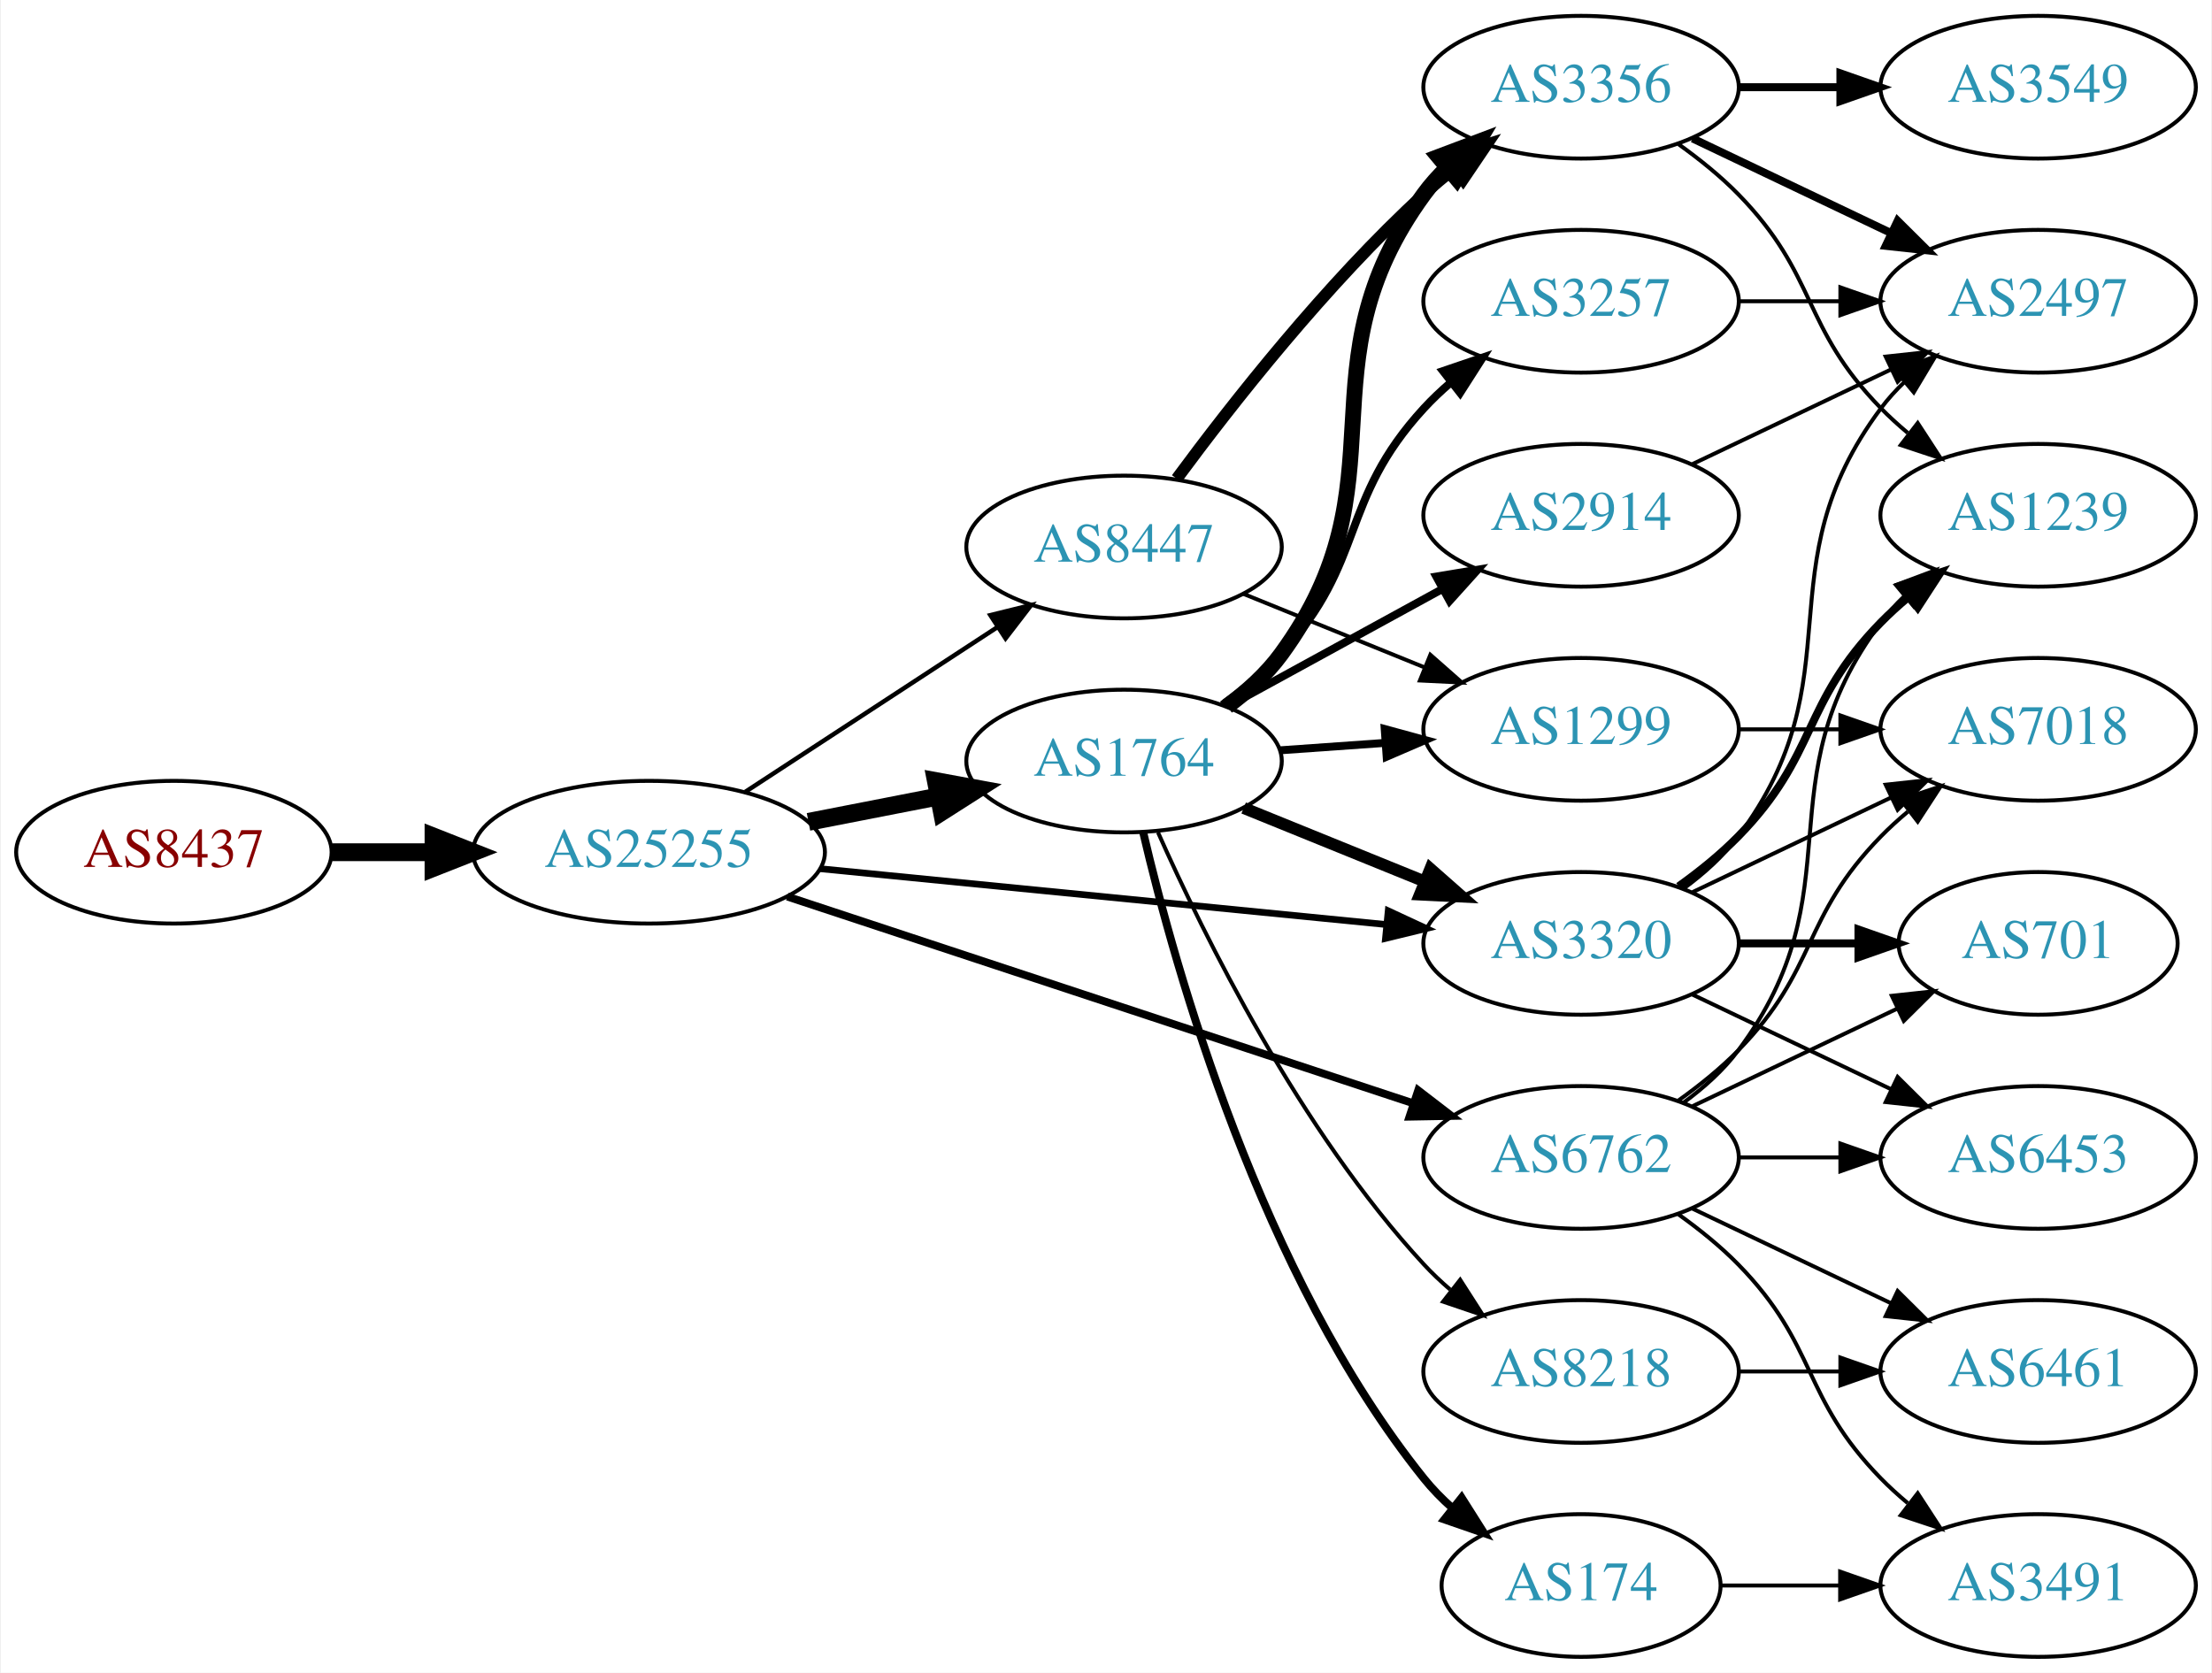
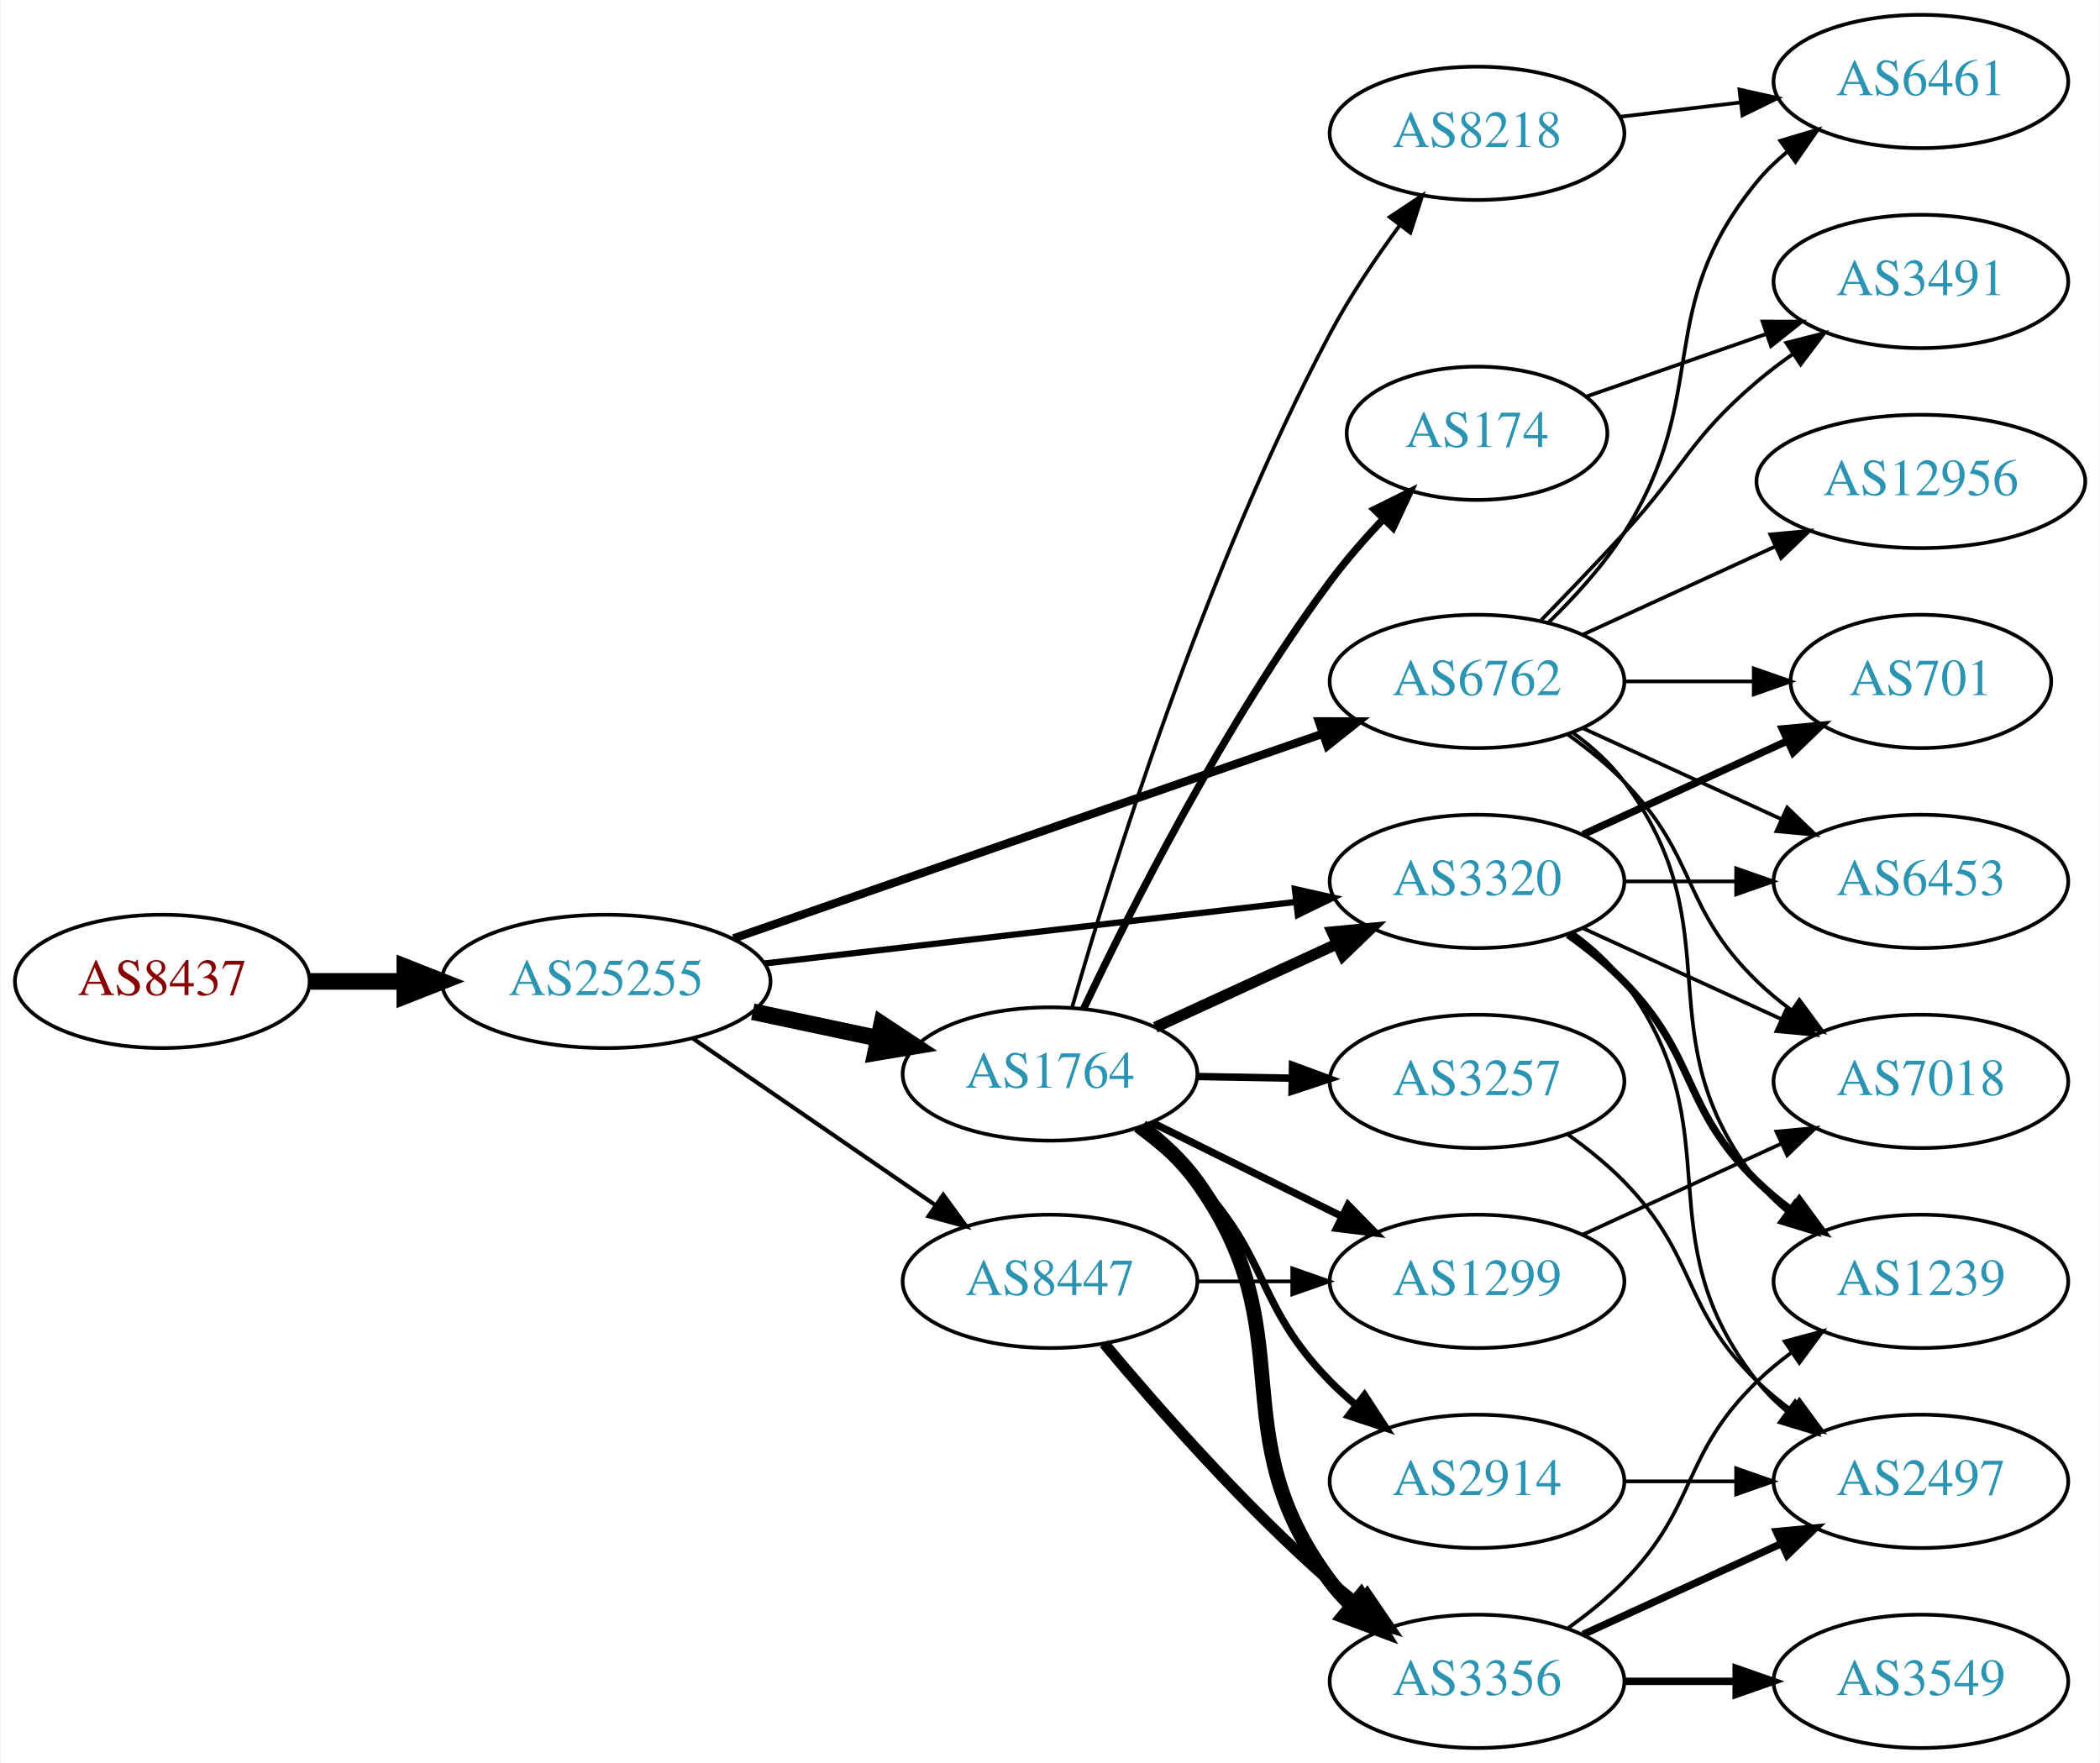
- <svg xmlns="http://www.w3.org/2000/svg" xmlns:xlink="http://www.w3.org/1999/xlink" width="558pt" height="422pt" viewBox="0.00 0.00 557.56 422.00">
-   <g id="graph0" class="graph" transform="scale(1 1) rotate(0) translate(4 418)">
-     <polygon fill="white" stroke="none" points="-4,4 -4,-418 553.564,-418 553.564,4 -4,4" />
+ <svg xmlns="http://www.w3.org/2000/svg" xmlns:xlink="http://www.w3.org/1999/xlink" width="567pt" height="476pt" viewBox="0.00 0.00 566.66 476.00">
+   <g id="graph0" class="graph" transform="scale(1 1) rotate(0) translate(4 472)">
+     <polygon fill="white" stroke="none" points="-4,4 -4,-472 562.663,-472 562.663,4 -4,4" />
    <g id="node1" class="node">
      <g id="a_node1">
        <a xlink:href="/asn/8437" xlink:title="AS8437 ~ Hutchison Drei Austria GmbH [AT]">
-           <ellipse fill="#ffffff" stroke="black" cx="39.647" cy="-203" rx="39.794" ry="18" />
-           <text text-anchor="middle" x="39.647" y="-199.3" font-family="Times,serif" font-size="14.00" fill="#880000">AS8437</text>
+           <ellipse fill="#ffffff" stroke="black" cx="39.647" cy="-207" rx="39.794" ry="18" />
+           <text text-anchor="middle" x="39.647" y="-203.3" font-family="Times,serif" font-size="14.00" fill="#880000">AS8437</text>
        </a>
      </g>
    </g>
    <g id="node2" class="node">
      <g id="a_node2">
        <a xlink:href="/asn/25255" xlink:title="AS25255 ~ ==&gt; TELE2 AUSTRIA &lt;== [AT]">
-           <ellipse fill="#ffffff" stroke="black" cx="159.489" cy="-203" rx="44.393" ry="18" />
-           <text text-anchor="middle" x="159.489" y="-199.3" font-family="Times,serif" font-size="14.00" fill="#2c94b3">AS25255</text>
+           <ellipse fill="#ffffff" stroke="black" cx="159.489" cy="-207" rx="44.393" ry="18" />
+           <text text-anchor="middle" x="159.489" y="-203.3" font-family="Times,serif" font-size="14.00" fill="#2c94b3">AS25255</text>
        </a>
      </g>
    </g>
    <g id="edge1" class="edge">
-       <path fill="none" stroke="black" stroke-width="4.5" d="M79.559,-203C87.662,-203 96.337,-203 104.863,-203" />
-       <polygon fill="black" stroke="black" stroke-width="4.5" points="105.141,-206.938 115.141,-203 105.141,-199.063 105.141,-206.938" />
+       <path fill="none" stroke="black" stroke-width="4.5" d="M79.559,-207C87.662,-207 96.337,-207 104.863,-207" />
+       <polygon fill="black" stroke="black" stroke-width="4.5" points="105.141,-210.938 115.141,-207 105.141,-203.063 105.141,-210.938" />
    </g>
    <g id="node3" class="node">
      <g id="a_node3">
-         <a xlink:href="/asn/1764" xlink:title="AS1764 ~ NEXTLAYER-AS [AT]">
-           <ellipse fill="#ffffff" stroke="black" cx="279.332" cy="-226" rx="39.794" ry="18" />
-           <text text-anchor="middle" x="279.332" y="-222.3" font-family="Times,serif" font-size="14.00" fill="#2c94b3">AS1764</text>
+         <a xlink:href="/asn/6762" xlink:title="AS6762 ~ TELECOM ITALIA SPARKLE S.p.A. [IT]">
+           <ellipse fill="#ffffff" stroke="black" cx="394.625" cy="-288" rx="39.794" ry="18" />
+           <text text-anchor="middle" x="394.625" y="-284.3" font-family="Times,serif" font-size="14.00" fill="#2c94b3">AS6762</text>
        </a>
      </g>
    </g>
    <g id="edge2" class="edge">
-       <path fill="none" stroke="black" stroke-width="4.5" d="M199.729,-210.659C210.181,-212.699 221.567,-214.921 232.345,-217.025" />
-       <polygon fill="black" stroke="black" stroke-width="4.5" points="231.873,-220.944 242.442,-218.995 233.382,-213.215 231.873,-220.944" />
+       <path fill="none" stroke="black" stroke-width="2.25" d="M193.892,-218.605C235.885,-233.195 307.924,-258.224 353.044,-273.901" />
+       <polygon fill="black" stroke="black" stroke-width="2.25" points="351.924,-277.217 362.519,-277.193 354.222,-270.605 351.924,-277.217" />
    </g>
    <g id="node4" class="node">
      <g id="a_node4">
-         <a xlink:href="/asn/6762" xlink:title="AS6762 ~ TELECOM ITALIA SPARKLE S.p.A. [IT]">
-           <ellipse fill="#ffffff" stroke="black" cx="394.625" cy="-126" rx="39.794" ry="18" />
-           <text text-anchor="middle" x="394.625" y="-122.3" font-family="Times,serif" font-size="14.00" fill="#2c94b3">AS6762</text>
+         <a xlink:href="/asn/1764" xlink:title="AS1764 ~ NEXTLAYER-AS [AT]">
+           <ellipse fill="#ffffff" stroke="black" cx="279.332" cy="-182" rx="39.794" ry="18" />
+           <text text-anchor="middle" x="279.332" y="-178.3" font-family="Times,serif" font-size="14.00" fill="#2c94b3">AS1764</text>
        </a>
      </g>
    </g>
    <g id="edge3" class="edge">
-       <path fill="none" stroke="black" stroke-width="1.969" d="M194.389,-191.804C236.186,-177.999 307.199,-154.545 352.191,-139.685" />
-       <polygon fill="black" stroke="black" stroke-width="1.969" points="353.531,-142.928 361.929,-136.468 351.336,-136.281 353.531,-142.928" />
+       <path fill="none" stroke="black" stroke-width="4.5" d="M199.075,-198.814C209.868,-196.524 221.697,-194.015 232.849,-191.649" />
+       <polygon fill="black" stroke="black" stroke-width="4.5" points="233.885,-195.454 242.85,-189.527 232.251,-187.751 233.885,-195.454" />
    </g>
    <g id="node5" class="node">
      <g id="a_node5">
        <a xlink:href="/asn/8447" xlink:title="AS8447 ~ A1 Telekom Austria AG [AT]">
-           <ellipse fill="#ffffff" stroke="black" cx="279.332" cy="-280" rx="39.794" ry="18" />
-           <text text-anchor="middle" x="279.332" y="-276.3" font-family="Times,serif" font-size="14.00" fill="#2c94b3">AS8447</text>
+           <ellipse fill="#ffffff" stroke="black" cx="279.332" cy="-126" rx="39.794" ry="18" />
+           <text text-anchor="middle" x="279.332" y="-122.3" font-family="Times,serif" font-size="14.00" fill="#2c94b3">AS8447</text>
        </a>
      </g>
    </g>
    <g id="edge4" class="edge">
-       <path fill="none" stroke="black" stroke-width="1.125" d="M183.771,-218.213C202.001,-230.124 227.522,-246.8 247.456,-259.826" />
-       <polygon fill="black" stroke="black" stroke-width="1.125" points="245.612,-262.801 255.898,-265.341 249.441,-256.941 245.612,-262.801" />
+       <path fill="none" stroke="black" stroke-width="1.125" d="M182.932,-191.574C201.513,-178.802 228.074,-160.545 248.453,-146.537" />
+       <polygon fill="black" stroke="black" stroke-width="1.125" points="250.509,-149.371 256.768,-140.822 246.544,-143.602 250.509,-149.371" />
    </g>
    <g id="node6" class="node">
      <g id="a_node6">
        <a xlink:href="/asn/3320" xlink:title="AS3320 ~ DTAG [DE]">
-           <ellipse fill="#ffffff" stroke="black" cx="394.625" cy="-180" rx="39.794" ry="18" />
-           <text text-anchor="middle" x="394.625" y="-176.3" font-family="Times,serif" font-size="14.00" fill="#2c94b3">AS3320</text>
+           <ellipse fill="#ffffff" stroke="black" cx="394.625" cy="-234" rx="39.794" ry="18" />
+           <text text-anchor="middle" x="394.625" y="-230.3" font-family="Times,serif" font-size="14.00" fill="#2c94b3">AS3320</text>
        </a>
      </g>
    </g>
    <g id="edge5" class="edge">
-       <path fill="none" stroke="black" stroke-width="1.688" d="M202.708,-198.835C242.954,-194.864 303.493,-188.892 345.57,-184.741" />
-       <polygon fill="black" stroke="black" stroke-width="1.688" points="345.971,-188.218 355.579,-183.753 345.284,-181.252 345.971,-188.218" />
-     </g>
-     <g id="edge12" class="edge">
-       <path fill="none" stroke="black" stroke-width="3" d="M309.507,-214.154C323.383,-208.52 340.16,-201.708 355.069,-195.654" />
-       <polygon fill="black" stroke="black" stroke-width="3" points="356.599,-198.811 364.548,-191.806 353.966,-192.325 356.599,-198.811" />
+       <path fill="none" stroke="black" stroke-width="1.688" d="M202.169,-211.827C242.461,-216.493 303.453,-223.557 345.724,-228.453" />
+       <polygon fill="black" stroke="black" stroke-width="1.688" points="345.44,-231.943 355.776,-229.617 346.245,-224.989 345.44,-231.943" />
    </g>
    <g id="node7" class="node">
      <g id="a_node7">
-         <a xlink:href="/asn/3257" xlink:title="AS3257 ~ GTT [DE]">
-           <ellipse fill="#ffffff" stroke="black" cx="394.625" cy="-342" rx="39.794" ry="18" />
-           <text text-anchor="middle" x="394.625" y="-338.3" font-family="Times,serif" font-size="14.00" fill="#2c94b3">AS3257</text>
+         <a xlink:href="/asn/3491" xlink:title="AS3491 ~ PCCW Global, Inc. [US]">
+           <ellipse fill="#ffffff" stroke="black" cx="514.467" cy="-396" rx="39.794" ry="18" />
+           <text text-anchor="middle" x="514.467" y="-392.3" font-family="Times,serif" font-size="14.00" fill="#2c94b3">AS3491</text>
        </a>
      </g>
    </g>
    <g id="edge6" class="edge">
-       <path fill="none" stroke="black" stroke-width="2" d="M304.134,-240.192C309.381,-243.959 314.657,-248.301 318.978,-253 340.546,-276.455 333.41,-291.545 354.978,-315 357.004,-317.203 359.239,-319.327 361.583,-321.35" />
-       <polygon fill="black" stroke="black" stroke-width="2" points="359.793,-324.394 369.823,-327.808 364.111,-318.885 359.793,-324.394" />
+       <path fill="none" stroke="black" d="M411.975,-304.568C418.927,-311.704 427.075,-320.188 434.271,-328 450.7,-345.836 451.793,-353.296 470.271,-369 473.293,-371.568 476.582,-374.065 479.951,-376.437" />
+       <polygon fill="black" stroke="black" points="478.12,-379.423 488.386,-382.045 481.996,-373.594 478.12,-379.423" />
    </g>
    <g id="node8" class="node">
      <g id="a_node8">
-         <a xlink:href="/asn/8218" xlink:title="AS8218 ~ legacy Neotelecoms [FR]">
-           <ellipse fill="#ffffff" stroke="black" cx="394.625" cy="-72" rx="39.794" ry="18" />
-           <text text-anchor="middle" x="394.625" y="-68.3" font-family="Times,serif" font-size="14.00" fill="#2c94b3">AS8218</text>
+         <a xlink:href="/asn/6453" xlink:title="AS6453 ~ TATA COMMUNICATIONS (AMERICA) INC [US]">
+           <ellipse fill="#ffffff" stroke="black" cx="514.467" cy="-234" rx="39.794" ry="18" />
+           <text text-anchor="middle" x="514.467" y="-230.3" font-family="Times,serif" font-size="14.00" fill="#2c94b3">AS6453</text>
        </a>
      </g>
    </g>
    <g id="edge7" class="edge">
-       <path fill="none" stroke="black" d="M287.899,-208.004C299.519,-181.857 323.728,-132.803 354.978,-99 357.01,-96.803 359.249,-94.682 361.596,-92.662" />
-       <polygon fill="black" stroke="black" points="364.123,-95.128 369.841,-86.209 359.808,-89.616 364.123,-95.128" />
+       <path fill="none" stroke="black" d="M423.253,-275.339C439.21,-268.027 459.481,-258.739 476.764,-250.819" />
+       <polygon fill="black" stroke="black" points="478.378,-253.929 486.011,-246.581 475.462,-247.565 478.378,-253.929" />
    </g>
    <g id="node9" class="node">
      <g id="a_node9">
-         <a xlink:href="/asn/2914" xlink:title="AS2914 ~ NTT America, Inc. [US]">
-           <ellipse fill="#ffffff" stroke="black" cx="394.625" cy="-288" rx="39.794" ry="18" />
-           <text text-anchor="middle" x="394.625" y="-284.3" font-family="Times,serif" font-size="14.00" fill="#2c94b3">AS2914</text>
+         <a xlink:href="/asn/12956" xlink:title="AS12956 ~ TELXIUS [ES]">
+           <ellipse fill="#ffffff" stroke="black" cx="514.467" cy="-342" rx="44.393" ry="18" />
+           <text text-anchor="middle" x="514.467" y="-338.3" font-family="Times,serif" font-size="14.00" fill="#2c94b3">AS12956</text>
        </a>
      </g>
    </g>
    <g id="edge8" class="edge">
-       <path fill="none" stroke="black" stroke-width="2" d="M305.475,-239.76C321.316,-248.429 341.977,-259.735 359.313,-269.223" />
-       <polygon fill="black" stroke="black" stroke-width="2" points="358.099,-272.548 368.551,-274.279 361.459,-266.408 358.099,-272.548" />
+       <path fill="none" stroke="black" d="M423.253,-300.661C438.751,-307.762 458.318,-316.728 475.264,-324.494" />
+       <polygon fill="black" stroke="black" points="473.818,-327.681 484.367,-328.665 476.734,-321.317 473.818,-327.681" />
    </g>
    <g id="node10" class="node">
      <g id="a_node10">
-         <a xlink:href="/asn/174" xlink:title="AS174 ~ Cogent Communications [US]">
-           <ellipse fill="#ffffff" stroke="black" cx="394.625" cy="-18" rx="35.194" ry="18" />
-           <text text-anchor="middle" x="394.625" y="-14.3" font-family="Times,serif" font-size="14.00" fill="#2c94b3">AS174</text>
+         <a xlink:href="/asn/701" xlink:title="AS701 ~ UUNET [US]">
+           <ellipse fill="#ffffff" stroke="black" cx="514.467" cy="-288" rx="35.194" ry="18" />
+           <text text-anchor="middle" x="514.467" y="-284.3" font-family="Times,serif" font-size="14.00" fill="#2c94b3">AS701</text>
        </a>
      </g>
    </g>
    <g id="edge9" class="edge">
-       <path fill="none" stroke="black" stroke-width="2" d="M284.148,-208.077C292.235,-173.461 313.822,-96.305 354.978,-45 357.078,-42.382 359.496,-39.911 362.078,-37.605" />
-       <polygon fill="black" stroke="black" stroke-width="2" points="364.488,-40.161 370.154,-31.209 360.142,-34.674 364.488,-40.161" />
+       <path fill="none" stroke="black" d="M434.537,-288C445.624,-288 457.783,-288 469.166,-288" />
+       <polygon fill="black" stroke="black" points="469.348,-291.5 479.348,-288 469.348,-284.5 469.348,-291.5" />
    </g>
    <g id="node11" class="node">
      <g id="a_node11">
-         <a xlink:href="/asn/1299" xlink:title="AS1299 ~ Telia Carrier [EU]">
-           <ellipse fill="#ffffff" stroke="black" cx="394.625" cy="-234" rx="39.794" ry="18" />
-           <text text-anchor="middle" x="394.625" y="-230.3" font-family="Times,serif" font-size="14.00" fill="#2c94b3">AS1299</text>
+         <a xlink:href="/asn/1239" xlink:title="AS1239 ~ Sprint [US]">
+           <ellipse fill="#ffffff" stroke="black" cx="514.467" cy="-126" rx="39.794" ry="18" />
+           <text text-anchor="middle" x="514.467" y="-122.3" font-family="Times,serif" font-size="14.00" fill="#2c94b3">AS1239</text>
        </a>
      </g>
    </g>
    <g id="edge10" class="edge">
-       <path fill="none" stroke="black" stroke-width="2" d="M318.687,-228.708C327.177,-229.308 336.281,-229.951 345.115,-230.575" />
-       <polygon fill="black" stroke="black" stroke-width="2" points="345.087,-234.081 355.308,-231.294 345.58,-227.099 345.087,-234.081" />
+       <path fill="none" stroke="black" d="M420.555,-274.118C425.631,-270.389 430.549,-265.984 434.271,-261 464.542,-220.458 438.972,-192.754 470.271,-153 472.596,-150.047 475.34,-147.33 478.299,-144.853" />
+       <polygon fill="black" stroke="black" points="480.492,-147.585 486.496,-138.855 476.358,-141.936 480.492,-147.585" />
    </g>
    <g id="node12" class="node">
      <g id="a_node12">
-         <a xlink:href="/asn/3356" xlink:title="AS3356 ~ Level 3 Parent, LLC [US]">
-           <ellipse fill="#ffffff" stroke="black" cx="394.625" cy="-396" rx="39.794" ry="18" />
-           <text text-anchor="middle" x="394.625" y="-392.3" font-family="Times,serif" font-size="14.00" fill="#2c94b3">AS3356</text>
+         <a xlink:href="/asn/7018" xlink:title="AS7018 ~ AT&amp;T Services, Inc. [US]">
+           <ellipse fill="#ffffff" stroke="black" cx="514.467" cy="-180" rx="39.794" ry="18" />
+           <text text-anchor="middle" x="514.467" y="-176.3" font-family="Times,serif" font-size="14.00" fill="#2c94b3">AS7018</text>
        </a>
      </g>
    </g>
    <g id="edge11" class="edge">
-       <path fill="none" stroke="black" stroke-width="4" d="M305.34,-239.824C310.412,-243.557 315.309,-247.977 318.978,-253 350.822,-296.588 323.134,-325.412 354.978,-369 356.698,-371.354 358.688,-373.576 360.839,-375.657" />
-       <polygon fill="black" stroke="black" stroke-width="4" points="358.704,-378.435 368.616,-382.176 363.2,-373.07 358.704,-378.435" />
+       <path fill="none" stroke="black" d="M419.219,-273.611C424.475,-269.852 429.806,-265.563 434.271,-261 454.443,-240.383 449.578,-227.094 470.271,-207 473.116,-204.237 476.29,-201.614 479.59,-199.166" />
+       <polygon fill="black" stroke="black" points="481.656,-201.994 487.938,-193.462 477.707,-196.214 481.656,-201.994" />
    </g>
    <g id="node13" class="node">
      <g id="a_node13">
        <a xlink:href="/asn/6461" xlink:title="AS6461 ~ Zayo Bandwidth [US]">
-           <ellipse fill="#ffffff" stroke="black" cx="509.918" cy="-72" rx="39.794" ry="18" />
-           <text text-anchor="middle" x="509.918" y="-68.3" font-family="Times,serif" font-size="14.00" fill="#2c94b3">AS6461</text>
-         </a>
-       </g>
-     </g>
-     <g id="edge30" class="edge">
-       <path fill="none" stroke="black" d="M422.761,-113.066C437.755,-105.919 456.576,-96.948 472.799,-89.215" />
-       <polygon fill="black" stroke="black" points="474.481,-92.291 482.002,-84.829 471.469,-85.972 474.481,-92.291" />
+           <ellipse fill="#ffffff" stroke="black" cx="514.467" cy="-450" rx="39.794" ry="18" />
+           <text text-anchor="middle" x="514.467" y="-446.3" font-family="Times,serif" font-size="14.00" fill="#2c94b3">AS6461</text>
+         </a>
+       </g>
+     </g>
+     <g id="edge12" class="edge">
+       <path fill="none" stroke="black" d="M413.839,-303.819C420.935,-310.698 428.686,-319.193 434.271,-328 458.454,-366.13 441.628,-388.096 470.271,-423 472.655,-425.906 475.439,-428.59 478.423,-431.048" />
+       <polygon fill="black" stroke="black" points="476.504,-433.98 486.654,-437.017 480.613,-428.313 476.504,-433.98" />
+     </g>
+     <g id="edge19" class="edge">
+       <path fill="none" stroke="black" stroke-width="3" d="M307.757,-194.588C322.537,-201.372 340.973,-209.834 356.969,-217.176" />
+       <polygon fill="black" stroke="black" stroke-width="3" points="355.511,-220.357 366.059,-221.348 358.431,-213.995 355.511,-220.357" />
+     </g>
+     <g id="node14" class="node">
+       <g id="a_node14">
+         <a xlink:href="/asn/1299" xlink:title="AS1299 ~ Telia Carrier [EU]">
+           <ellipse fill="#ffffff" stroke="black" cx="394.625" cy="-126" rx="39.794" ry="18" />
+           <text text-anchor="middle" x="394.625" y="-122.3" font-family="Times,serif" font-size="14.00" fill="#2c94b3">AS1299</text>
+         </a>
+       </g>
+     </g>
+     <g id="edge13" class="edge">
+       <path fill="none" stroke="black" stroke-width="2" d="M306.894,-168.87C322.093,-161.358 341.362,-151.833 357.876,-143.67" />
+       <polygon fill="black" stroke="black" stroke-width="2" points="359.815,-146.616 367.229,-139.047 356.713,-140.341 359.815,-146.616" />
+     </g>
+     <g id="node15" class="node">
+       <g id="a_node15">
+         <a xlink:href="/asn/174" xlink:title="AS174 ~ Cogent Communications [US]">
+           <ellipse fill="#ffffff" stroke="black" cx="394.625" cy="-355" rx="35.194" ry="18" />
+           <text text-anchor="middle" x="394.625" y="-351.3" font-family="Times,serif" font-size="14.00" fill="#2c94b3">AS174</text>
+         </a>
+       </g>
+     </g>
+     <g id="edge14" class="edge">
+       <path fill="none" stroke="black" stroke-width="2" d="M288.431,-199.658C300.897,-225.987 326.364,-276.553 354.978,-315 359.239,-320.725 364.261,-326.478 369.249,-331.766" />
+       <polygon fill="black" stroke="black" stroke-width="2" points="366.947,-334.419 376.44,-339.123 371.953,-329.526 366.947,-334.419" />
    </g>
    <g id="node16" class="node">
      <g id="a_node16">
-         <a xlink:href="/asn/1239" xlink:title="AS1239 ~ Sprint [US]">
-           <ellipse fill="#ffffff" stroke="black" cx="509.918" cy="-288" rx="39.794" ry="18" />
-           <text text-anchor="middle" x="509.918" y="-284.3" font-family="Times,serif" font-size="14.00" fill="#2c94b3">AS1239</text>
-         </a>
-       </g>
-     </g>
-     <g id="edge28" class="edge">
-       <path fill="none" stroke="black" d="M420.555,-139.882C425.631,-143.611 430.549,-148.016 434.271,-153 464.542,-193.542 440,-220.458 470.271,-261 472.016,-263.336 474.023,-265.545 476.186,-267.617" />
-       <polygon fill="black" stroke="black" points="474.064,-270.405 483.987,-274.118 478.546,-265.027 474.064,-270.405" />
+         <a xlink:href="/asn/3257" xlink:title="AS3257 ~ GTT [DE]">
+           <ellipse fill="#ffffff" stroke="black" cx="394.625" cy="-180" rx="39.794" ry="18" />
+           <text text-anchor="middle" x="394.625" y="-176.3" font-family="Times,serif" font-size="14.00" fill="#2c94b3">AS3257</text>
+         </a>
+       </g>
+     </g>
+     <g id="edge15" class="edge">
+       <path fill="none" stroke="black" stroke-width="2" d="M319.004,-181.317C327.207,-181.172 335.971,-181.018 344.503,-180.867" />
+       <polygon fill="black" stroke="black" stroke-width="2" points="344.805,-184.362 354.742,-180.686 344.682,-177.364 344.805,-184.362" />
    </g>
    <g id="node17" class="node">
      <g id="a_node17">
-         <a xlink:href="/asn/7018" xlink:title="AS7018 ~ AT&amp;T Services, Inc. [US]">
-           <ellipse fill="#ffffff" stroke="black" cx="509.918" cy="-234" rx="39.794" ry="18" />
-           <text text-anchor="middle" x="509.918" y="-230.3" font-family="Times,serif" font-size="14.00" fill="#2c94b3">AS7018</text>
-         </a>
-       </g>
-     </g>
-     <g id="edge25" class="edge">
-       <path fill="none" stroke="black" d="M419.219,-140.389C424.475,-144.148 429.806,-148.437 434.271,-153 454.443,-173.617 450.099,-186.383 470.271,-207 472.364,-209.139 474.647,-211.218 477.024,-213.21" />
-       <polygon fill="black" stroke="black" points="475.267,-216.275 485.323,-219.611 479.542,-210.732 475.267,-216.275" />
+         <a xlink:href="/asn/8218" xlink:title="AS8218 ~ legacy Neotelecoms [FR]">
+           <ellipse fill="#ffffff" stroke="black" cx="394.625" cy="-436" rx="39.794" ry="18" />
+           <text text-anchor="middle" x="394.625" y="-432.3" font-family="Times,serif" font-size="14.00" fill="#2c94b3">AS8218</text>
+         </a>
+       </g>
+     </g>
+     <g id="edge16" class="edge">
+       <path fill="none" stroke="black" d="M285.321,-200.065C295.613,-235.979 321.104,-318.369 354.978,-382 360.315,-392.025 367.268,-402.332 373.802,-411.218" />
+       <polygon fill="black" stroke="black" points="371.05,-413.381 379.872,-419.247 376.634,-409.159 371.05,-413.381" />
    </g>
    <g id="node18" class="node">
      <g id="a_node18">
-         <a xlink:href="/asn/701" xlink:title="AS701 ~ UUNET [US]">
-           <ellipse fill="#ffffff" stroke="black" cx="509.918" cy="-180" rx="35.194" ry="18" />
-           <text text-anchor="middle" x="509.918" y="-176.3" font-family="Times,serif" font-size="14.00" fill="#2c94b3">AS701</text>
-         </a>
-       </g>
-     </g>
-     <g id="edge29" class="edge">
-       <path fill="none" stroke="black" d="M422.761,-138.934C438.193,-146.29 457.678,-155.577 474.213,-163.459" />
-       <polygon fill="black" stroke="black" points="473.022,-166.768 483.555,-167.911 476.034,-160.449 473.022,-166.768" />
+         <a xlink:href="/asn/2914" xlink:title="AS2914 ~ NTT America, Inc. [US]">
+           <ellipse fill="#ffffff" stroke="black" cx="394.625" cy="-72" rx="39.794" ry="18" />
+           <text text-anchor="middle" x="394.625" y="-68.3" font-family="Times,serif" font-size="14.00" fill="#2c94b3">AS2914</text>
+         </a>
+       </g>
+     </g>
+     <g id="edge17" class="edge">
+       <path fill="none" stroke="black" stroke-width="2" d="M302.669,-167.251C308.311,-163.001 314.136,-158.119 318.978,-153 338.798,-132.043 334.806,-119.617 354.978,-99 357.071,-96.861 359.354,-94.782 361.731,-92.79" />
+       <polygon fill="black" stroke="black" stroke-width="2" points="364.249,-95.268 370.031,-86.389 359.974,-89.725 364.249,-95.268" />
    </g>
    <g id="node19" class="node">
      <g id="a_node19">
-         <a xlink:href="/asn/6453" xlink:title="AS6453 ~ TATA COMMUNICATIONS (AMERICA) INC [US]">
-           <ellipse fill="#ffffff" stroke="black" cx="509.918" cy="-126" rx="39.794" ry="18" />
-           <text text-anchor="middle" x="509.918" y="-122.3" font-family="Times,serif" font-size="14.00" fill="#2c94b3">AS6453</text>
+         <a xlink:href="/asn/3356" xlink:title="AS3356 ~ Level 3 Parent, LLC [US]">
+           <ellipse fill="#ffffff" stroke="black" cx="394.625" cy="-18" rx="39.794" ry="18" />
+           <text text-anchor="middle" x="394.625" y="-14.3" font-family="Times,serif" font-size="14.00" fill="#2c94b3">AS3356</text>
+         </a>
+       </g>
+     </g>
+     <g id="edge18" class="edge">
+       <path fill="none" stroke="black" stroke-width="4" d="M304.05,-167.754C309.547,-163.562 314.957,-158.581 318.978,-153 348.557,-111.95 324.707,-85.542 354.978,-45 356.723,-42.664 358.73,-40.455 360.893,-38.383" />
+       <polygon fill="black" stroke="black" stroke-width="4" points="363.253,-40.973 368.694,-31.882 358.771,-35.595 363.253,-40.973" />
+     </g>
+     <g id="edge20" class="edge">
+       <path fill="none" stroke="black" d="M319.004,-126C327.207,-126 335.971,-126 344.503,-126" />
+       <polygon fill="black" stroke="black" points="344.742,-129.5 354.742,-126 344.742,-122.5 344.742,-129.5" />
+     </g>
+     <g id="edge21" class="edge">
+       <path fill="none" stroke="black" stroke-width="3" d="M293.962,-109.183C308.244,-92.071 331.791,-65.255 354.978,-45 357.444,-42.846 360.082,-40.706 362.78,-38.628" />
+       <polygon fill="black" stroke="black" stroke-width="3" points="364.953,-41.375 370.934,-32.63 360.805,-35.736 364.953,-41.375" />
+     </g>
+     <g id="edge28" class="edge">
+       <path fill="none" stroke="black" d="M434.537,-234C444.091,-234 454.44,-234 464.403,-234" />
+       <polygon fill="black" stroke="black" points="464.595,-237.5 474.595,-234 464.595,-230.5 464.595,-237.5" />
+     </g>
+     <g id="edge30" class="edge">
+       <path fill="none" stroke="black" stroke-width="2" d="M423.253,-246.661C439.67,-254.183 460.651,-263.798 478.248,-271.861" />
+       <polygon fill="black" stroke="black" stroke-width="2" points="477.076,-275.174 487.625,-276.158 479.993,-268.811 477.076,-275.174" />
+     </g>
+     <g id="edge29" class="edge">
+       <path fill="none" stroke="black" stroke-width="2" d="M419.219,-219.611C424.475,-215.852 429.806,-211.563 434.271,-207 454.443,-186.383 449.578,-173.094 470.271,-153 473.116,-150.237 476.29,-147.614 479.59,-145.166" />
+       <polygon fill="black" stroke="black" stroke-width="2" points="481.656,-147.994 487.938,-139.462 477.707,-142.214 481.656,-147.994" />
+     </g>
+     <g id="edge26" class="edge">
+       <path fill="none" stroke="black" d="M423.253,-221.339C439.21,-214.027 459.481,-204.739 476.764,-196.819" />
+       <polygon fill="black" stroke="black" points="478.378,-199.929 486.011,-192.581 475.462,-193.565 478.378,-199.929" />
+     </g>
+     <g id="node21" class="node">
+       <g id="a_node21">
+         <a xlink:href="/asn/2497" xlink:title="AS2497 ~ Internet Initiative Japan Inc. [JP]">
+           <ellipse fill="#ffffff" stroke="black" cx="514.467" cy="-72" rx="39.794" ry="18" />
+           <text text-anchor="middle" x="514.467" y="-68.3" font-family="Times,serif" font-size="14.00" fill="#2c94b3">AS2497</text>
        </a>
      </g>
    </g>
    <g id="edge27" class="edge">
-       <path fill="none" stroke="black" d="M434.297,-126C442.5,-126 451.264,-126 459.796,-126" />
-       <polygon fill="black" stroke="black" points="460.035,-129.5 470.035,-126 460.035,-122.5 460.035,-129.5" />
+       <path fill="none" stroke="black" d="M420.555,-220.118C425.631,-216.389 430.549,-211.984 434.271,-207 464.542,-166.458 438.972,-138.754 470.271,-99 472.596,-96.047 475.34,-93.33 478.299,-90.853" />
+       <polygon fill="black" stroke="black" points="480.492,-93.585 486.496,-84.855 476.358,-87.936 480.492,-93.585" />
+     </g>
+     <g id="edge31" class="edge">
+       <path fill="none" stroke="black" d="M423.253,-138.661C439.21,-145.973 459.481,-155.261 476.764,-163.181" />
+       <polygon fill="black" stroke="black" points="475.462,-166.435 486.011,-167.419 478.378,-160.071 475.462,-166.435" />
+     </g>
+     <g id="edge34" class="edge">
+       <path fill="none" stroke="black" d="M424.151,-364.925C438.705,-369.988 456.665,-376.237 472.655,-381.8" />
+       <polygon fill="black" stroke="black" points="471.713,-385.179 482.308,-385.159 474.013,-378.567 471.713,-385.179" />
+     </g>
+     <g id="edge32" class="edge">
+       <path fill="none" stroke="black" d="M419.219,-165.611C424.475,-161.852 429.806,-157.563 434.271,-153 454.443,-132.383 449.578,-119.094 470.271,-99 473.116,-96.237 476.29,-93.614 479.59,-91.166" />
+       <polygon fill="black" stroke="black" points="481.656,-93.993 487.938,-85.462 477.707,-88.214 481.656,-93.993" />
+     </g>
+     <g id="edge22" class="edge">
+       <path fill="none" stroke="black" d="M433.235,-440.468C443.546,-441.693 454.863,-443.038 465.663,-444.321" />
+       <polygon fill="black" stroke="black" points="465.467,-447.822 475.81,-445.526 466.293,-440.871 465.467,-447.822" />
+     </g>
+     <g id="edge33" class="edge">
+       <path fill="none" stroke="black" d="M434.537,-72C444.091,-72 454.44,-72 464.403,-72" />
+       <polygon fill="black" stroke="black" points="464.595,-75.5 474.595,-72 464.595,-68.5 464.595,-75.5" />
+     </g>
+     <g id="edge25" class="edge">
+       <path fill="none" stroke="black" d="M419.219,-32.389C424.475,-36.148 429.806,-40.437 434.271,-45 454.443,-65.617 449.578,-78.906 470.271,-99 473.116,-101.763 476.29,-104.386 479.59,-106.834" />
+       <polygon fill="black" stroke="black" points="477.707,-109.786 487.938,-112.538 481.656,-104.006 477.707,-109.786" />
    </g>
    <g id="node20" class="node">
      <g id="a_node20">
-         <a xlink:href="/asn/3491" xlink:title="AS3491 ~ PCCW Global, Inc. [US]">
-           <ellipse fill="#ffffff" stroke="black" cx="509.918" cy="-18" rx="39.794" ry="18" />
-           <text text-anchor="middle" x="509.918" y="-14.3" font-family="Times,serif" font-size="14.00" fill="#2c94b3">AS3491</text>
-         </a>
-       </g>
-     </g>
-     <g id="edge26" class="edge">
-       <path fill="none" stroke="black" d="M419.219,-111.611C424.475,-107.852 429.806,-103.563 434.271,-99 454.443,-78.383 450.099,-65.617 470.271,-45 472.364,-42.861 474.647,-40.782 477.024,-38.79" />
-       <polygon fill="black" stroke="black" points="479.542,-41.268 485.323,-32.389 475.267,-35.725 479.542,-41.268" />
-     </g>
-     <g id="edge15" class="edge">
-       <path fill="none" stroke="black" d="M309.507,-268.154C323.383,-262.52 340.16,-255.708 355.069,-249.654" />
-       <polygon fill="black" stroke="black" points="356.599,-252.811 364.548,-245.806 353.966,-246.325 356.599,-252.811" />
-     </g>
-     <g id="edge14" class="edge">
-       <path fill="none" stroke="black" stroke-width="3" d="M292.619,-297.225C306.52,-316.053 330.436,-346.53 354.978,-369 357.393,-371.211 359.996,-373.39 362.671,-375.493" />
-       <polygon fill="black" stroke="black" stroke-width="3" points="360.677,-378.372 370.789,-381.532 364.855,-372.755 360.677,-378.372" />
-     </g>
-     <g id="node14" class="node">
-       <g id="a_node14">
-         <a xlink:href="/asn/2497" xlink:title="AS2497 ~ Internet Initiative Japan Inc. [JP]">
-           <ellipse fill="#ffffff" stroke="black" cx="509.918" cy="-342" rx="39.794" ry="18" />
-           <text text-anchor="middle" x="509.918" y="-338.3" font-family="Times,serif" font-size="14.00" fill="#2c94b3">AS2497</text>
-         </a>
-       </g>
-     </g>
-     <g id="edge19" class="edge">
-       <path fill="none" stroke="black" d="M420.555,-193.882C425.631,-197.611 430.549,-202.016 434.271,-207 464.542,-247.542 440,-274.458 470.271,-315 472.016,-317.336 474.023,-319.545 476.186,-321.617" />
-       <polygon fill="black" stroke="black" points="474.064,-324.405 483.987,-328.118 478.546,-319.027 474.064,-324.405" />
-     </g>
-     <g id="edge22" class="edge">
-       <path fill="none" stroke="black" stroke-width="2" d="M419.219,-194.389C424.475,-198.148 429.806,-202.437 434.271,-207 454.443,-227.617 450.099,-240.383 470.271,-261 472.364,-263.139 474.647,-265.218 477.024,-267.21" />
-       <polygon fill="black" stroke="black" stroke-width="2" points="475.267,-270.275 485.323,-273.611 479.542,-264.732 475.267,-270.275" />
-     </g>
-     <g id="edge20" class="edge">
-       <path fill="none" stroke="black" d="M422.761,-192.934C437.755,-200.081 456.576,-209.052 472.799,-216.785" />
-       <polygon fill="black" stroke="black" points="471.469,-220.028 482.002,-221.171 474.481,-213.709 471.469,-220.028" />
-     </g>
-     <g id="edge21" class="edge">
-       <path fill="none" stroke="black" stroke-width="2" d="M434.297,-180C444.002,-180 454.493,-180 464.456,-180" />
-       <polygon fill="black" stroke="black" stroke-width="2" points="464.592,-183.5 474.592,-180 464.592,-176.5 464.592,-183.5" />
+         <a xlink:href="/asn/3549" xlink:title="AS3549 ~ Level 3 Parent, LLC [US]">
+           <ellipse fill="#ffffff" stroke="black" cx="514.467" cy="-18" rx="39.794" ry="18" />
+           <text text-anchor="middle" x="514.467" y="-14.3" font-family="Times,serif" font-size="14.00" fill="#2c94b3">AS3549</text>
+         </a>
+       </g>
    </g>
    <g id="edge23" class="edge">
-       <path fill="none" stroke="black" d="M422.761,-167.066C437.755,-159.919 456.576,-150.948 472.799,-143.215" />
-       <polygon fill="black" stroke="black" points="474.481,-146.291 482.002,-138.829 471.469,-139.972 474.481,-146.291" />
+       <path fill="none" stroke="black" stroke-width="2" d="M434.537,-18C444.091,-18 454.44,-18 464.403,-18" />
+       <polygon fill="black" stroke="black" stroke-width="2" points="464.595,-21.5 474.595,-18 464.595,-14.5 464.595,-21.5" />
    </g>
    <g id="edge24" class="edge">
-       <path fill="none" stroke="black" d="M434.297,-342C442.5,-342 451.264,-342 459.796,-342" />
-       <polygon fill="black" stroke="black" points="460.035,-345.5 470.035,-342 460.035,-338.5 460.035,-345.5" />
-     </g>
-     <g id="edge13" class="edge">
-       <path fill="none" stroke="black" d="M434.297,-72C442.5,-72 451.264,-72 459.796,-72" />
-       <polygon fill="black" stroke="black" points="460.035,-75.5 470.035,-72 460.035,-68.5 460.035,-75.5" />
-     </g>
-     <g id="edge32" class="edge">
-       <path fill="none" stroke="black" d="M422.761,-300.934C437.755,-308.081 456.576,-317.052 472.799,-324.785" />
-       <polygon fill="black" stroke="black" points="471.469,-328.028 482.002,-329.171 474.481,-321.709 471.469,-328.028" />
-     </g>
-     <g id="edge33" class="edge">
-       <path fill="none" stroke="black" d="M429.924,-18C439.301,-18 449.651,-18 459.686,-18" />
-       <polygon fill="black" stroke="black" points="459.974,-21.5 469.974,-18 459.974,-14.5 459.974,-21.5" />
-     </g>
-     <g id="edge31" class="edge">
-       <path fill="none" stroke="black" d="M434.297,-234C442.5,-234 451.264,-234 459.796,-234" />
-       <polygon fill="black" stroke="black" points="460.035,-237.5 470.035,-234 460.035,-230.5 460.035,-237.5" />
-     </g>
-     <g id="edge16" class="edge">
-       <path fill="none" stroke="black" stroke-width="2" d="M422.761,-383.066C437.755,-375.919 456.576,-366.948 472.799,-359.215" />
-       <polygon fill="black" stroke="black" stroke-width="2" points="474.481,-362.291 482.002,-354.829 471.469,-355.972 474.481,-362.291" />
-     </g>
-     <g id="node15" class="node">
-       <g id="a_node15">
-         <a xlink:href="/asn/3549" xlink:title="AS3549 ~ Level 3 Parent, LLC [US]">
-           <ellipse fill="#ffffff" stroke="black" cx="509.918" cy="-396" rx="39.794" ry="18" />
-           <text text-anchor="middle" x="509.918" y="-392.3" font-family="Times,serif" font-size="14.00" fill="#2c94b3">AS3549</text>
-         </a>
-       </g>
-     </g>
-     <g id="edge17" class="edge">
-       <path fill="none" stroke="black" stroke-width="2" d="M434.297,-396C442.5,-396 451.264,-396 459.796,-396" />
-       <polygon fill="black" stroke="black" stroke-width="2" points="460.035,-399.5 470.035,-396 460.035,-392.5 460.035,-399.5" />
-     </g>
-     <g id="edge18" class="edge">
-       <path fill="none" stroke="black" d="M419.219,-381.611C424.475,-377.852 429.806,-373.563 434.271,-369 454.443,-348.383 450.099,-335.617 470.271,-315 472.364,-312.861 474.647,-310.782 477.024,-308.79" />
-       <polygon fill="black" stroke="black" points="479.542,-311.268 485.323,-302.389 475.267,-305.725 479.542,-311.268" />
+       <path fill="none" stroke="black" stroke-width="2" d="M423.253,-30.661C439.21,-37.973 459.481,-47.261 476.764,-55.181" />
+       <polygon fill="black" stroke="black" stroke-width="2" points="475.462,-58.435 486.011,-59.419 478.378,-52.071 475.462,-58.435" />
    </g>
  </g>
</svg>
